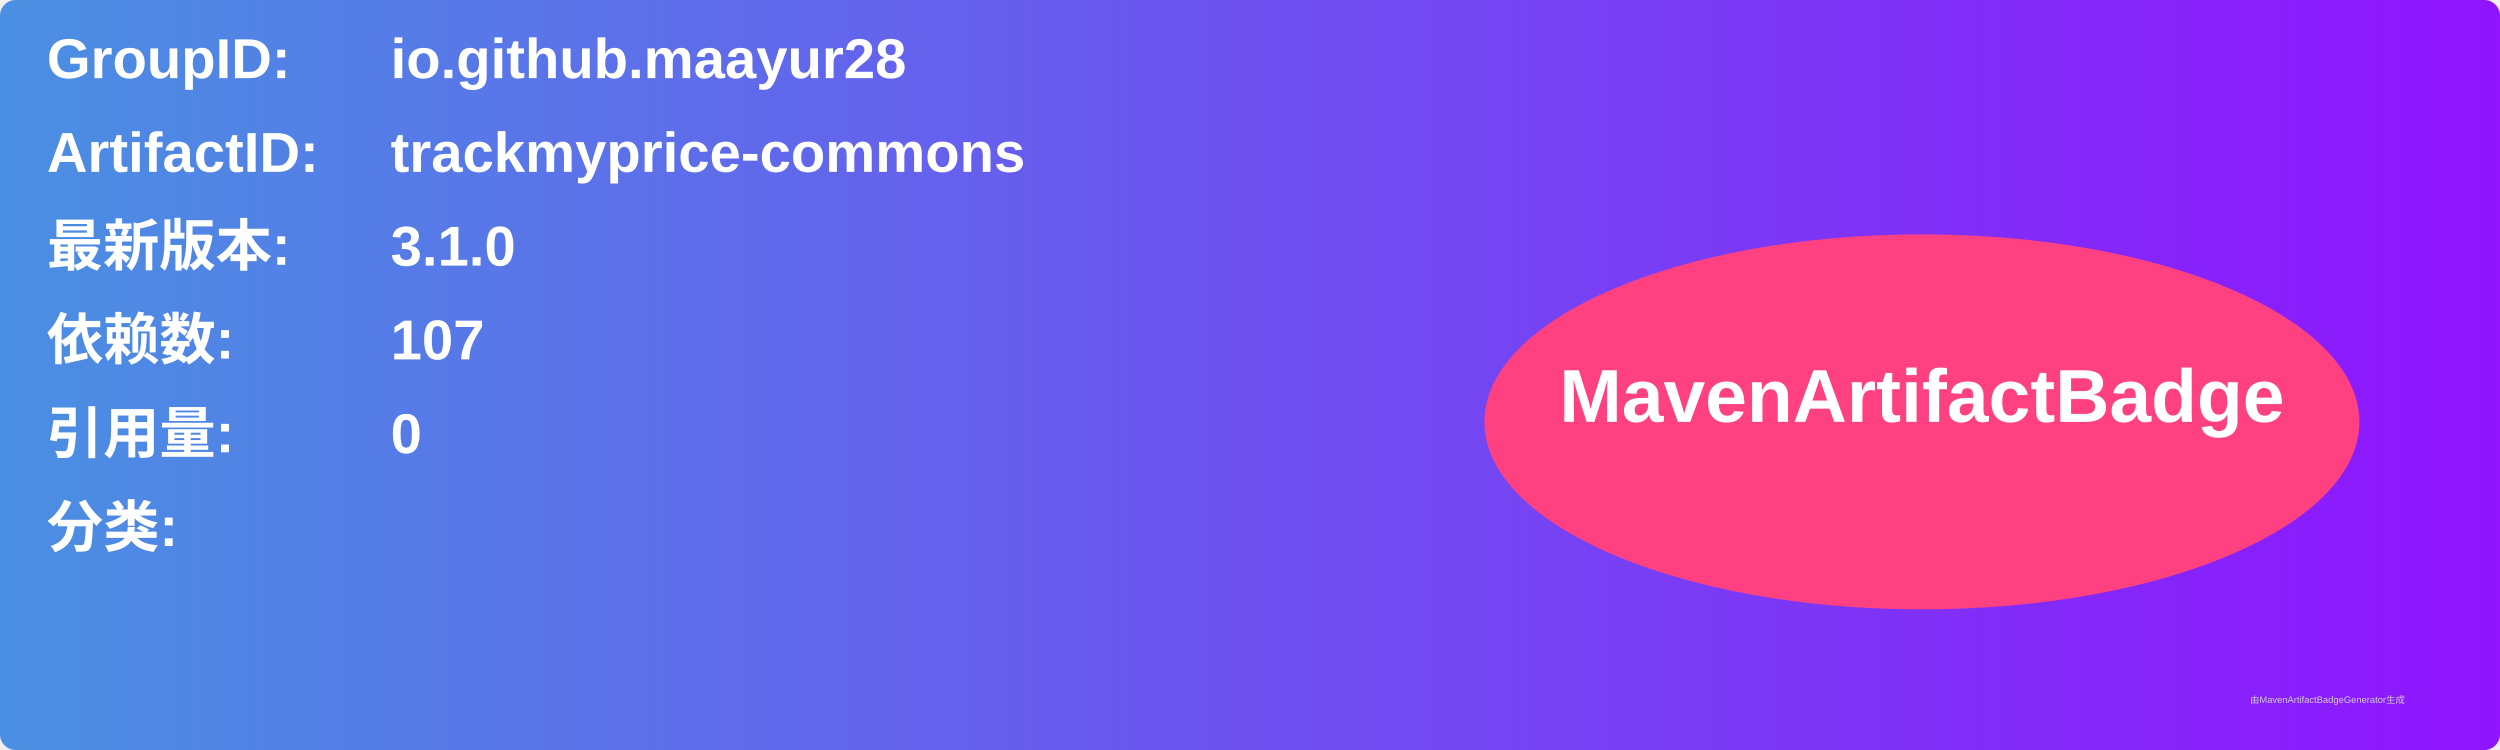
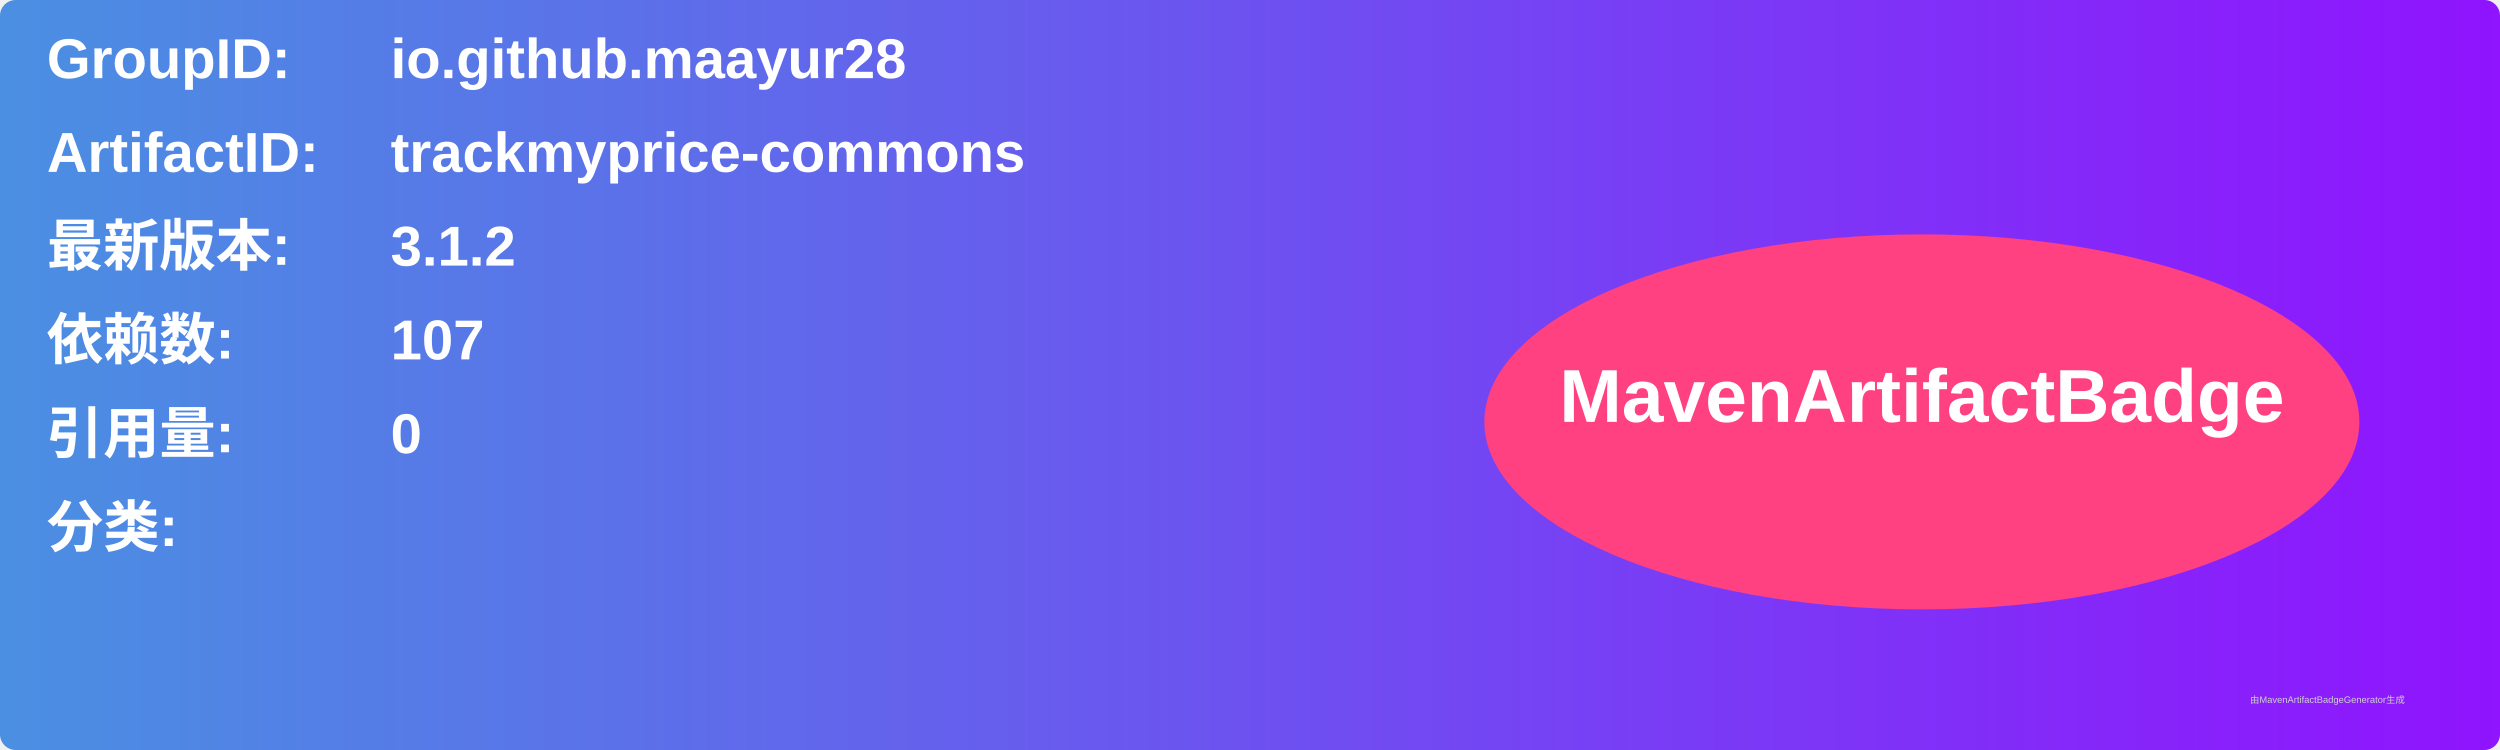
<svg xmlns="http://www.w3.org/2000/svg" width="800" height="240" viewBox="0 0 800 240">
  <linearGradient id="grad" x1="0%" y1="0%" x2="100%" y2="0%">
    <stop offset="0%" stop-color="#4a90e2" />
    <stop offset="100%" stop-color="#9013fe" />
  </linearGradient>
  <rect width="100%" height="100%" rx="5" ry="5" fill="url(#grad)" />
  <g transform="translate(15, 15)">
    <text x="0" y="10" font-family="Arial" font-size="18" fill="white" font-weight="bold" width="260">GroupID:</text>
    <text x="110" y="10" font-family="Arial" font-size="18" fill="white" font-weight="bold" width="460">io.github.maayur28</text>
    <text x="0" y="40" font-family="Arial" font-size="18" fill="white" font-weight="bold" width="260">ArtifactID:</text>
    <text x="110" y="40" font-family="Arial" font-size="18" fill="white" font-weight="bold" width="460">trackmyprice-commons</text>
    <text x="0" y="70" font-family="Arial" font-size="18" fill="white" font-weight="bold">最新版本:</text>
    <text x="110" y="70" font-family="Arial" font-size="18" fill="white" font-weight="bold">
-       <tspan font-weight="bold">3.1.0</tspan>
+       <tspan font-weight="bold">3.1.2</tspan>
    </text>
    <text x="0" y="100" font-family="Arial" font-size="18" fill="white" font-weight="bold">依赖数: </text>
    <text x="110" y="100" font-family="Arial" font-size="18" fill="white">
      <tspan font-weight="bold">107</tspan>
    </text>
    <text x="0" y="130" font-family="Arial" font-size="18" fill="white" font-weight="bold">引用量: </text>
    <text x="110" y="130" font-family="Arial" font-size="18" fill="white">
      <tspan font-weight="bold">0</tspan>
    </text>
    <text x="0" y="160" font-family="Arial" font-size="18" fill="white" font-weight="bold">分类:</text>
    <text x="10" y="190" font-family="Arial" font-size="10" fill="white">
      <tspan font-weight="bold" />
    </text>
    <ellipse cx="600" cy="120" rx="140" ry="60" fill="#ff4081" />
    <text x="600" y="120" text-anchor="middle" font-family="Arial" font-size="24" fill="white" font-weight="bold">MavenArtifactBadge</text>
  </g>
  <text x="720" y="225" font-family="Arial" font-size="3" fill="#d0d0d0">由MavenArtifactBadgeGenerator生成</text>
</svg>
